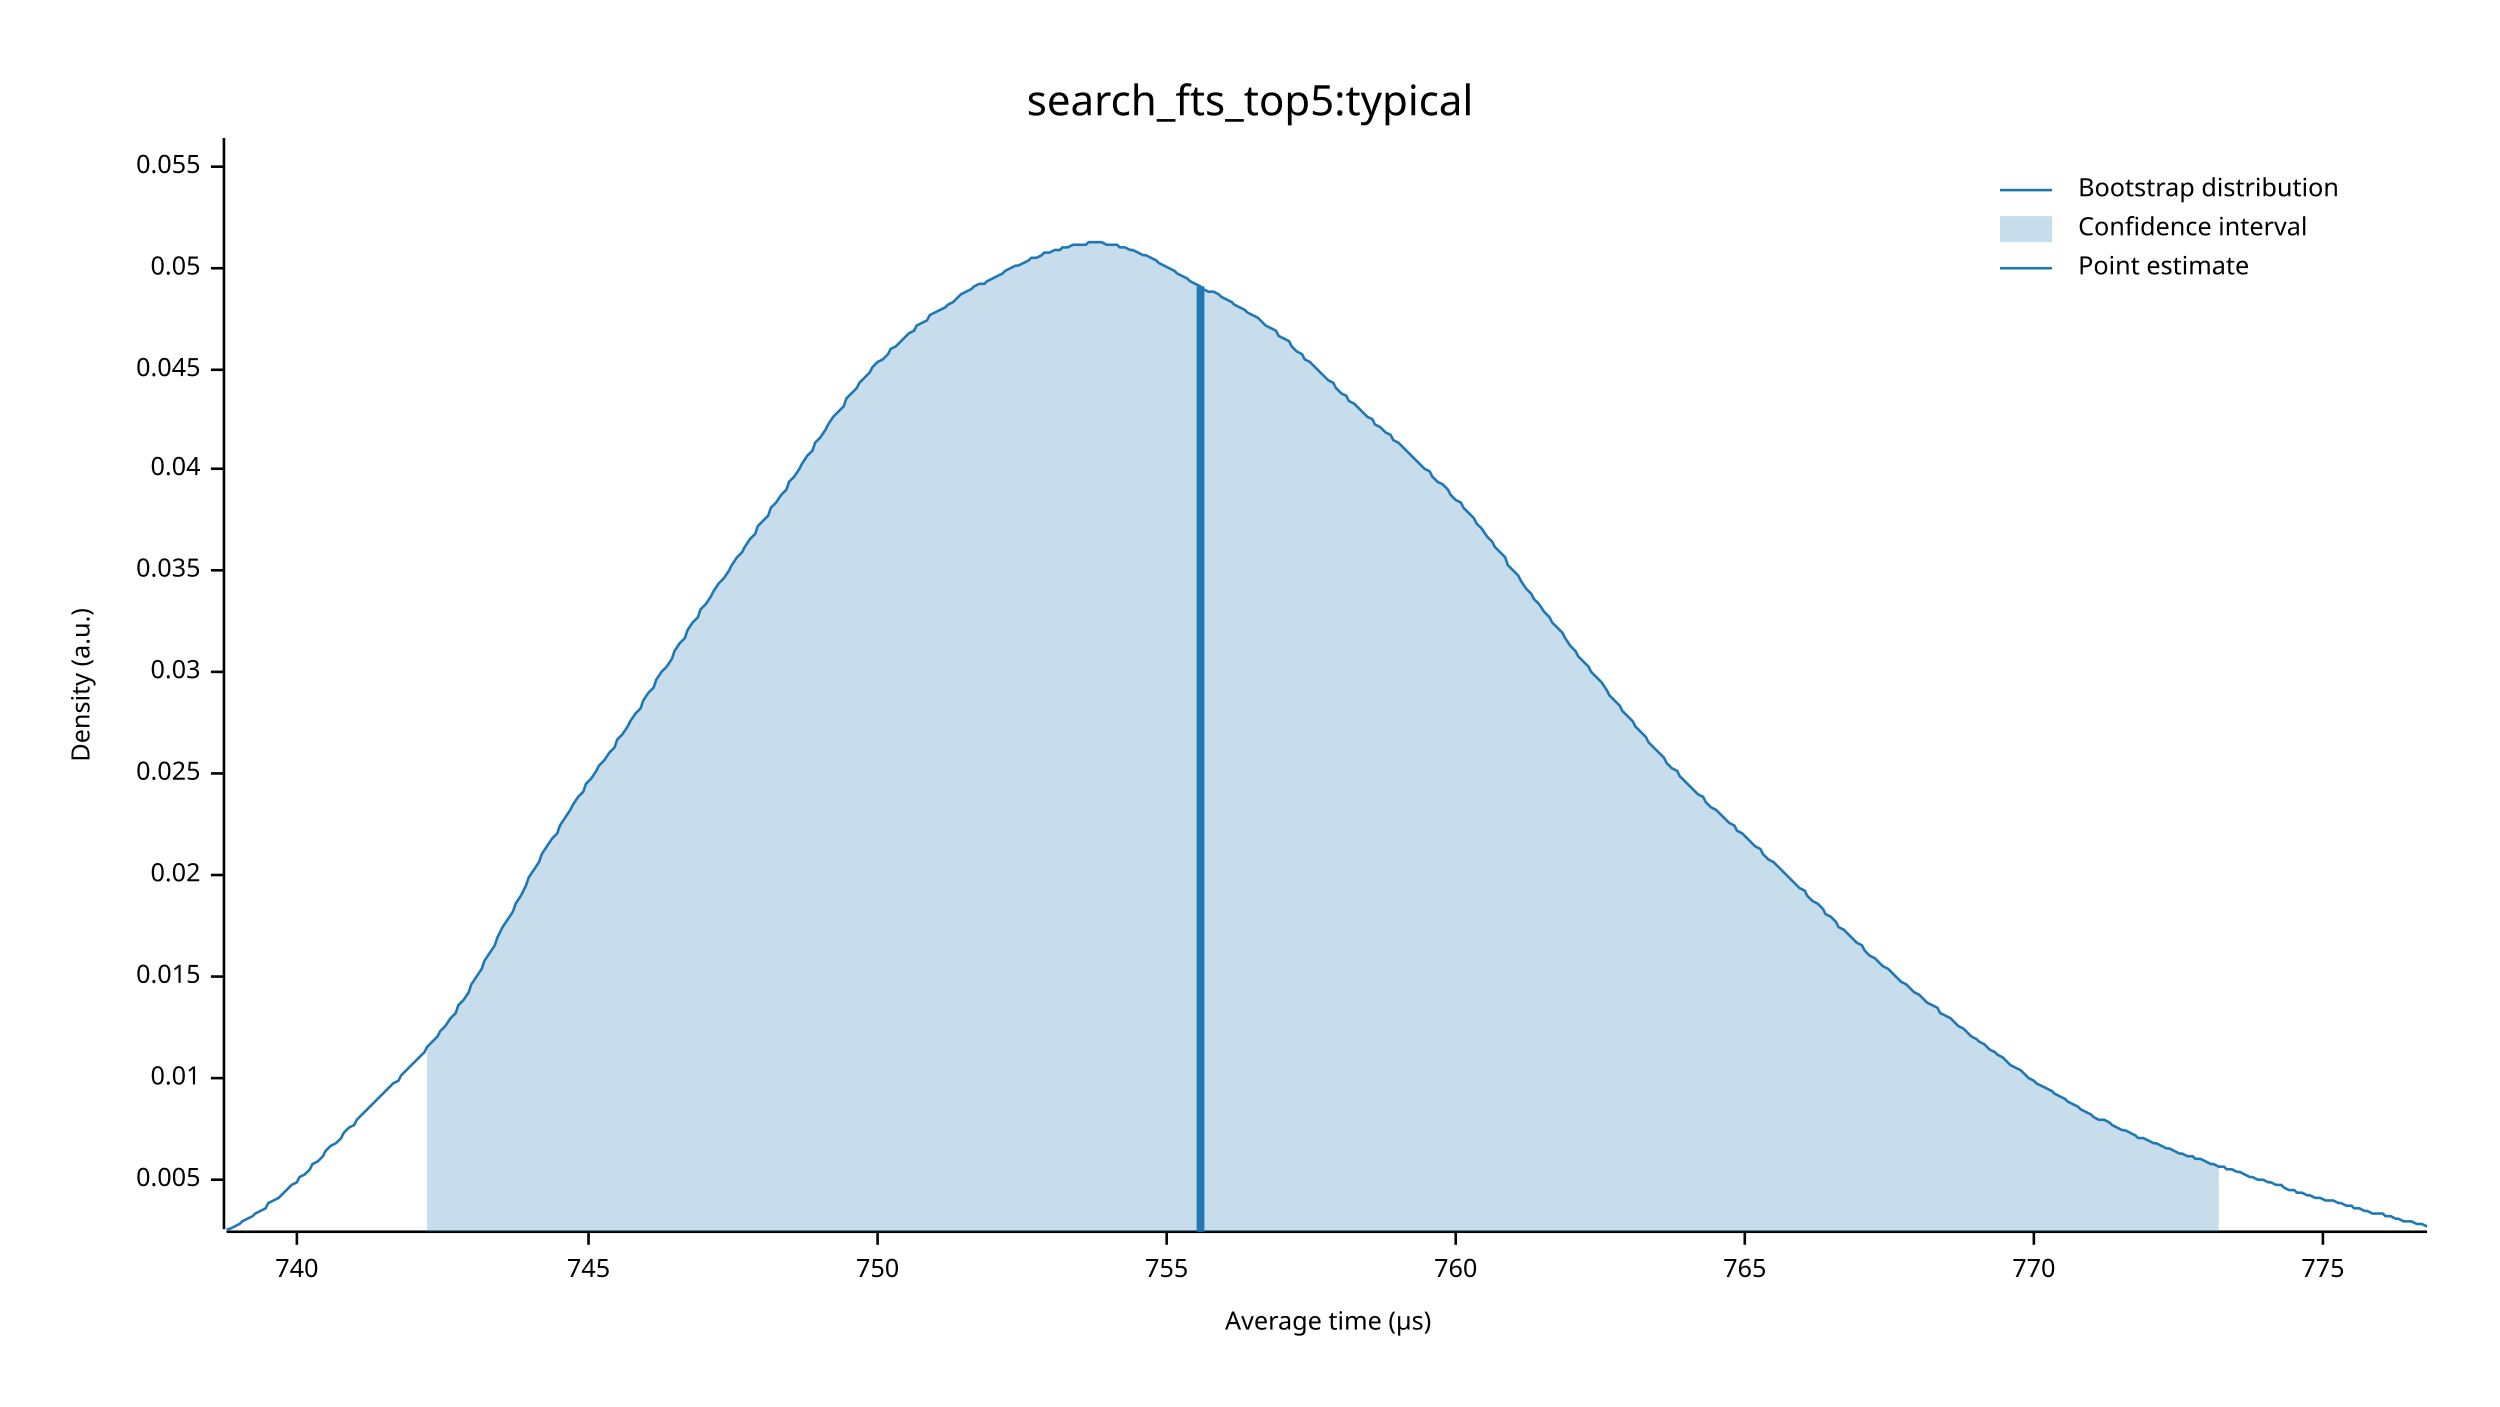
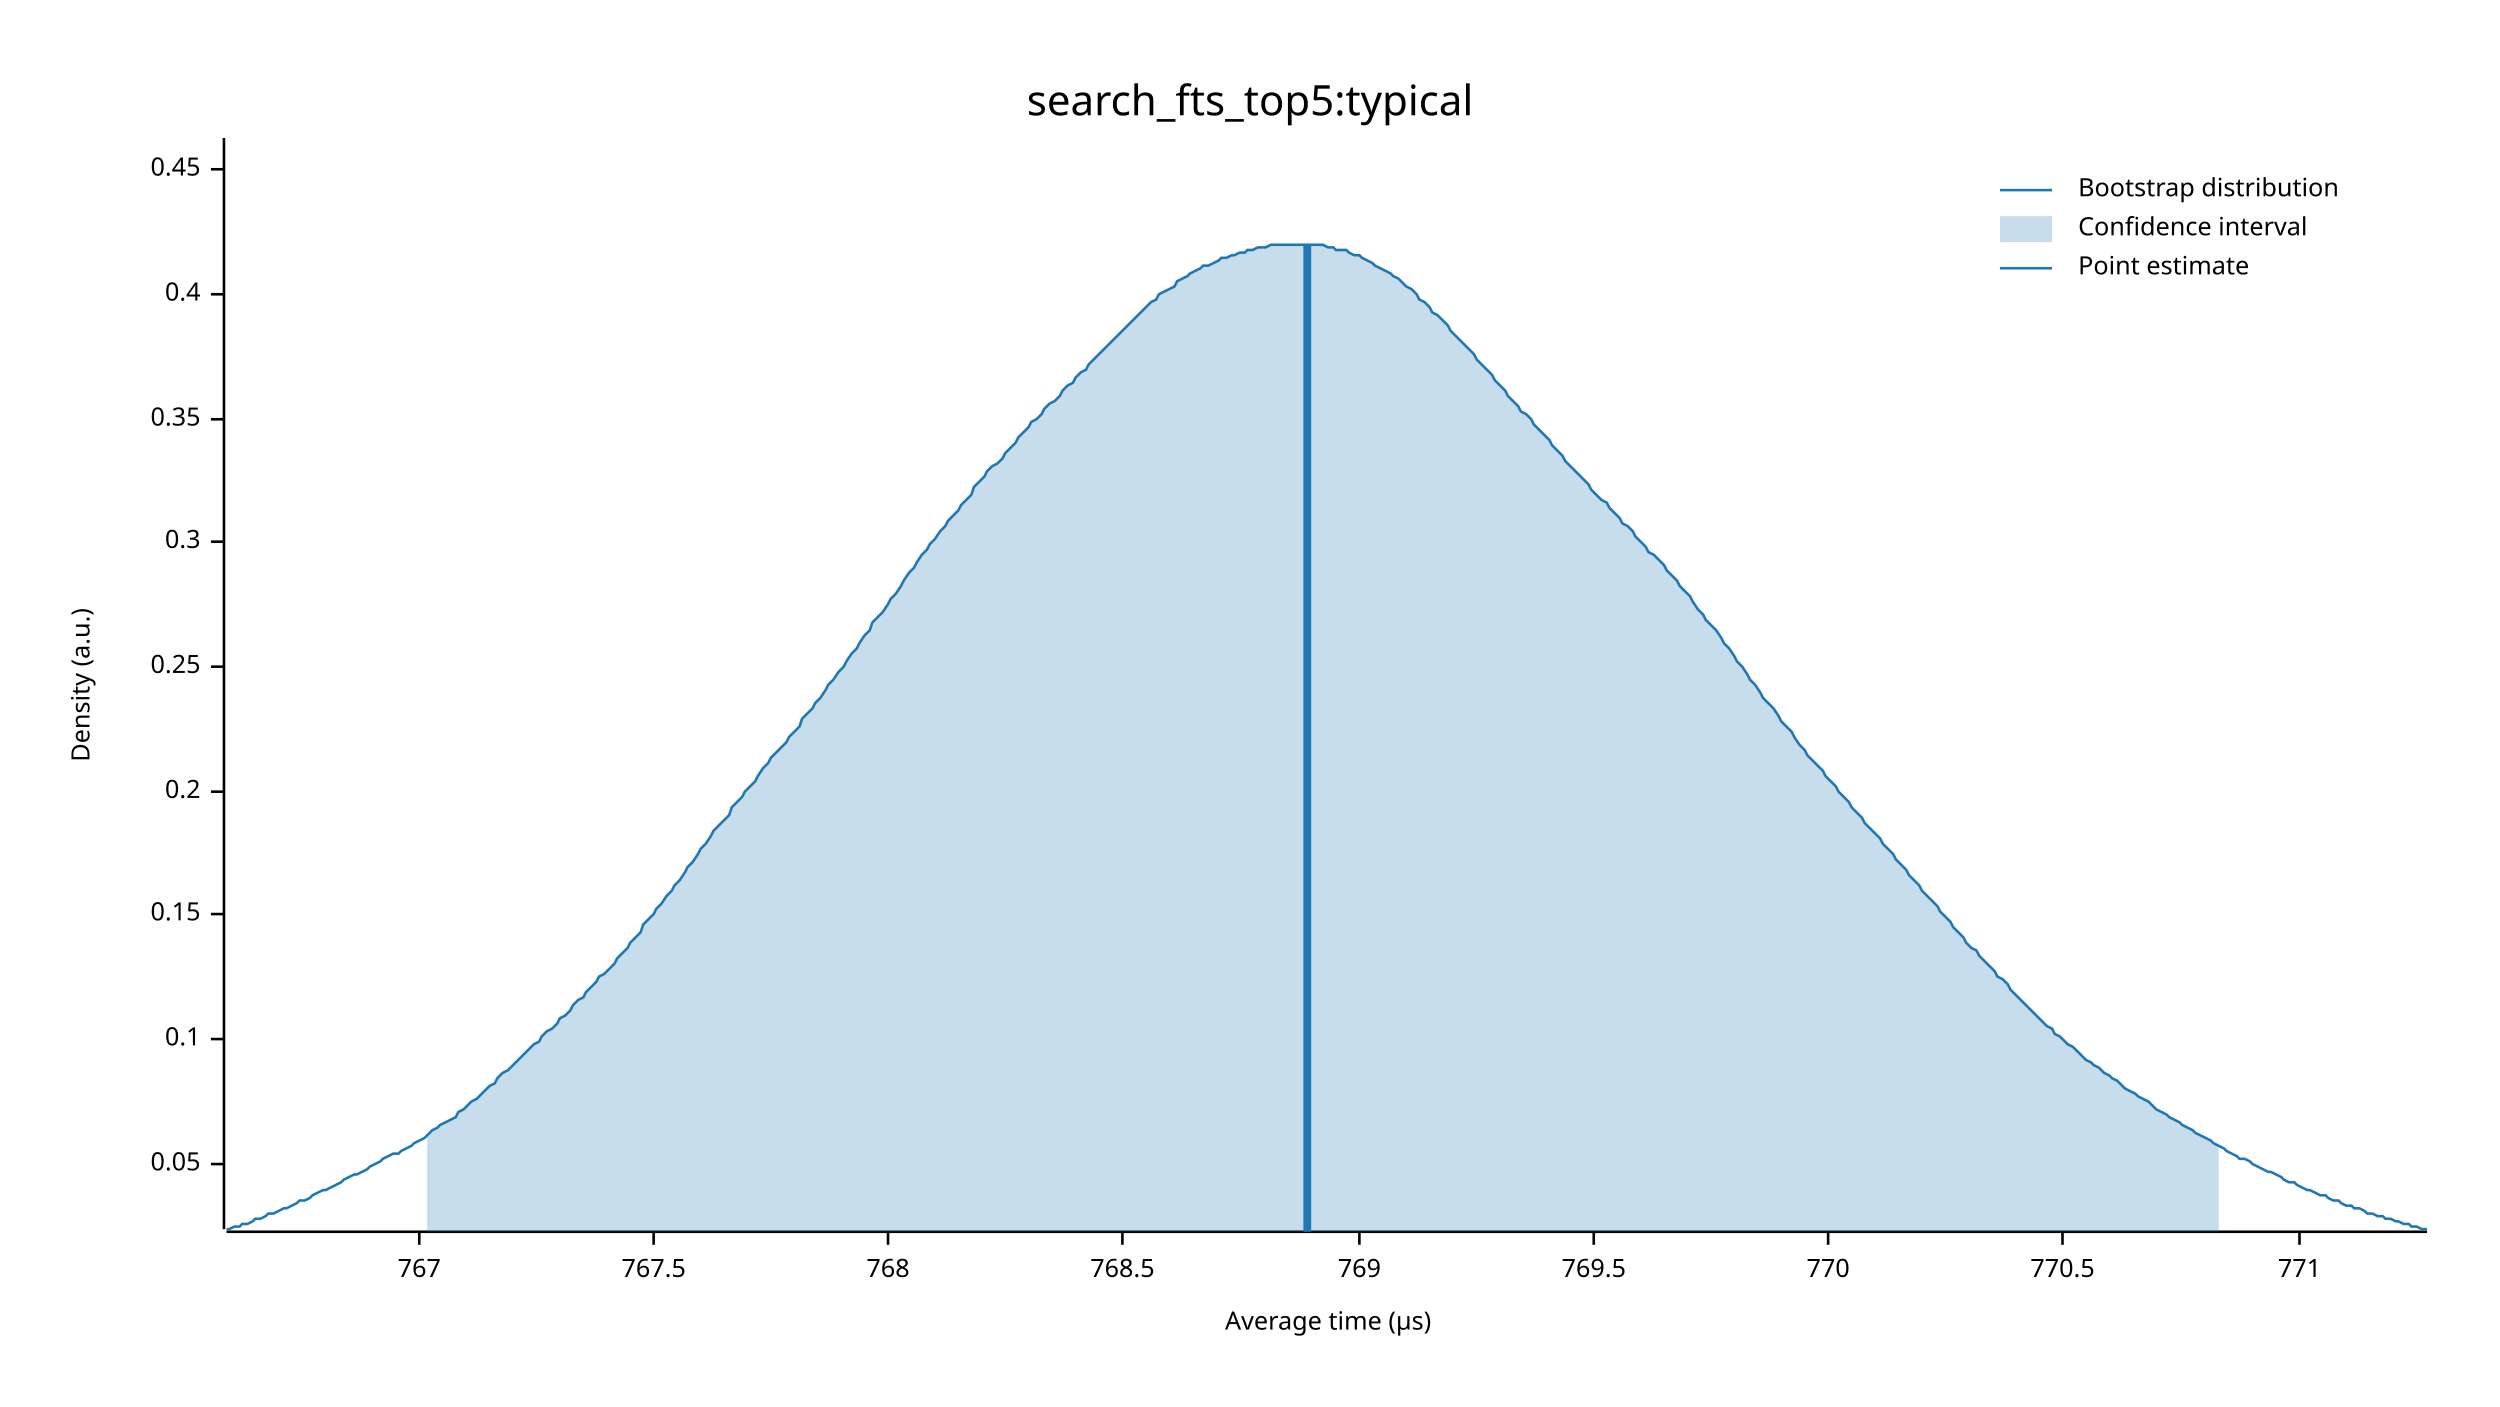
<svg xmlns="http://www.w3.org/2000/svg" width="960" height="540" viewBox="0 0 960 540">
  <text x="480" y="32" dy="0.76em" text-anchor="middle" font-family="sans-serif" font-size="16.129" opacity="1" fill="#000000">
search_fts_top5:typical
</text>
  <text x="27" y="263" dy="0.76em" text-anchor="middle" font-family="sans-serif" font-size="9.677" opacity="1" fill="#000000" transform="rotate(270, 27, 263)">
Density (a.u.)
</text>
  <text x="510" y="513" dy="-0.5ex" text-anchor="middle" font-family="sans-serif" font-size="9.677" opacity="1" fill="#000000">
Average time (µs)
</text>
  <polyline fill="none" opacity="1" stroke="#000000" stroke-width="1" points="86,53 86,472 " />
-   <text x="77" y="453" dy="0.5ex" text-anchor="end" font-family="sans-serif" font-size="9.677" opacity="1" fill="#000000">
- 0.005
- </text>
-   <polyline fill="none" opacity="1" stroke="#000000" stroke-width="1" points="81,453 86,453 " />
-   <text x="77" y="414" dy="0.5ex" text-anchor="end" font-family="sans-serif" font-size="9.677" opacity="1" fill="#000000">
- 0.01
- </text>
-   <polyline fill="none" opacity="1" stroke="#000000" stroke-width="1" points="81,414 86,414 " />
-   <text x="77" y="375" dy="0.5ex" text-anchor="end" font-family="sans-serif" font-size="9.677" opacity="1" fill="#000000">
- 0.015
- </text>
-   <polyline fill="none" opacity="1" stroke="#000000" stroke-width="1" points="81,375 86,375 " />
-   <text x="77" y="336" dy="0.5ex" text-anchor="end" font-family="sans-serif" font-size="9.677" opacity="1" fill="#000000">
- 0.02
- </text>
-   <polyline fill="none" opacity="1" stroke="#000000" stroke-width="1" points="81,336 86,336 " />
-   <text x="77" y="297" dy="0.5ex" text-anchor="end" font-family="sans-serif" font-size="9.677" opacity="1" fill="#000000">
- 0.025
- </text>
-   <polyline fill="none" opacity="1" stroke="#000000" stroke-width="1" points="81,297 86,297 " />
-   <text x="77" y="258" dy="0.5ex" text-anchor="end" font-family="sans-serif" font-size="9.677" opacity="1" fill="#000000">
- 0.03
- </text>
-   <polyline fill="none" opacity="1" stroke="#000000" stroke-width="1" points="81,258 86,258 " />
-   <text x="77" y="219" dy="0.5ex" text-anchor="end" font-family="sans-serif" font-size="9.677" opacity="1" fill="#000000">
- 0.035
- </text>
-   <polyline fill="none" opacity="1" stroke="#000000" stroke-width="1" points="81,219 86,219 " />
-   <text x="77" y="180" dy="0.5ex" text-anchor="end" font-family="sans-serif" font-size="9.677" opacity="1" fill="#000000">
- 0.04
- </text>
-   <polyline fill="none" opacity="1" stroke="#000000" stroke-width="1" points="81,180 86,180 " />
-   <text x="77" y="142" dy="0.5ex" text-anchor="end" font-family="sans-serif" font-size="9.677" opacity="1" fill="#000000">
- 0.045
- </text>
-   <polyline fill="none" opacity="1" stroke="#000000" stroke-width="1" points="81,142 86,142 " />
-   <text x="77" y="103" dy="0.5ex" text-anchor="end" font-family="sans-serif" font-size="9.677" opacity="1" fill="#000000">
+   <text x="77" y="447" dy="0.5ex" text-anchor="end" font-family="sans-serif" font-size="9.677" opacity="1" fill="#000000">
0.05
</text>
-   <polyline fill="none" opacity="1" stroke="#000000" stroke-width="1" points="81,103 86,103 " />
-   <text x="77" y="64" dy="0.5ex" text-anchor="end" font-family="sans-serif" font-size="9.677" opacity="1" fill="#000000">
- 0.055
+   <polyline fill="none" opacity="1" stroke="#000000" stroke-width="1" points="81,447 86,447 " />
+   <text x="77" y="399" dy="0.5ex" text-anchor="end" font-family="sans-serif" font-size="9.677" opacity="1" fill="#000000">
+ 0.1
</text>
-   <polyline fill="none" opacity="1" stroke="#000000" stroke-width="1" points="81,64 86,64 " />
+   <polyline fill="none" opacity="1" stroke="#000000" stroke-width="1" points="81,399 86,399 " />
+   <text x="77" y="351" dy="0.5ex" text-anchor="end" font-family="sans-serif" font-size="9.677" opacity="1" fill="#000000">
+ 0.15
+ </text>
+   <polyline fill="none" opacity="1" stroke="#000000" stroke-width="1" points="81,351 86,351 " />
+   <text x="77" y="304" dy="0.5ex" text-anchor="end" font-family="sans-serif" font-size="9.677" opacity="1" fill="#000000">
+ 0.2
+ </text>
+   <polyline fill="none" opacity="1" stroke="#000000" stroke-width="1" points="81,304 86,304 " />
+   <text x="77" y="256" dy="0.5ex" text-anchor="end" font-family="sans-serif" font-size="9.677" opacity="1" fill="#000000">
+ 0.25
+ </text>
+   <polyline fill="none" opacity="1" stroke="#000000" stroke-width="1" points="81,256 86,256 " />
+   <text x="77" y="208" dy="0.5ex" text-anchor="end" font-family="sans-serif" font-size="9.677" opacity="1" fill="#000000">
+ 0.3
+ </text>
+   <polyline fill="none" opacity="1" stroke="#000000" stroke-width="1" points="81,208 86,208 " />
+   <text x="77" y="161" dy="0.5ex" text-anchor="end" font-family="sans-serif" font-size="9.677" opacity="1" fill="#000000">
+ 0.35
+ </text>
+   <polyline fill="none" opacity="1" stroke="#000000" stroke-width="1" points="81,161 86,161 " />
+   <text x="77" y="113" dy="0.5ex" text-anchor="end" font-family="sans-serif" font-size="9.677" opacity="1" fill="#000000">
+ 0.4
+ </text>
+   <polyline fill="none" opacity="1" stroke="#000000" stroke-width="1" points="81,113 86,113 " />
+   <text x="77" y="65" dy="0.5ex" text-anchor="end" font-family="sans-serif" font-size="9.677" opacity="1" fill="#000000">
+ 0.45
+ </text>
+   <polyline fill="none" opacity="1" stroke="#000000" stroke-width="1" points="81,65 86,65 " />
  <polyline fill="none" opacity="1" stroke="#000000" stroke-width="1" points="87,473 932,473 " />
-   <text x="114" y="483" dy="0.76em" text-anchor="middle" font-family="sans-serif" font-size="9.677" opacity="1" fill="#000000">
- 740
+   <text x="161" y="483" dy="0.76em" text-anchor="middle" font-family="sans-serif" font-size="9.677" opacity="1" fill="#000000">
+ 767
</text>
-   <polyline fill="none" opacity="1" stroke="#000000" stroke-width="1" points="114,473 114,478 " />
-   <text x="226" y="483" dy="0.76em" text-anchor="middle" font-family="sans-serif" font-size="9.677" opacity="1" fill="#000000">
- 745
+   <polyline fill="none" opacity="1" stroke="#000000" stroke-width="1" points="161,473 161,478 " />
+   <text x="251" y="483" dy="0.76em" text-anchor="middle" font-family="sans-serif" font-size="9.677" opacity="1" fill="#000000">
+ 767.5
</text>
-   <polyline fill="none" opacity="1" stroke="#000000" stroke-width="1" points="226,473 226,478 " />
-   <text x="337" y="483" dy="0.76em" text-anchor="middle" font-family="sans-serif" font-size="9.677" opacity="1" fill="#000000">
- 750
+   <polyline fill="none" opacity="1" stroke="#000000" stroke-width="1" points="251,473 251,478 " />
+   <text x="341" y="483" dy="0.76em" text-anchor="middle" font-family="sans-serif" font-size="9.677" opacity="1" fill="#000000">
+ 768
</text>
-   <polyline fill="none" opacity="1" stroke="#000000" stroke-width="1" points="337,473 337,478 " />
-   <text x="448" y="483" dy="0.76em" text-anchor="middle" font-family="sans-serif" font-size="9.677" opacity="1" fill="#000000">
- 755
+   <polyline fill="none" opacity="1" stroke="#000000" stroke-width="1" points="341,473 341,478 " />
+   <text x="431" y="483" dy="0.76em" text-anchor="middle" font-family="sans-serif" font-size="9.677" opacity="1" fill="#000000">
+ 768.5
</text>
-   <polyline fill="none" opacity="1" stroke="#000000" stroke-width="1" points="448,473 448,478 " />
-   <text x="559" y="483" dy="0.76em" text-anchor="middle" font-family="sans-serif" font-size="9.677" opacity="1" fill="#000000">
- 760
+   <polyline fill="none" opacity="1" stroke="#000000" stroke-width="1" points="431,473 431,478 " />
+   <text x="522" y="483" dy="0.76em" text-anchor="middle" font-family="sans-serif" font-size="9.677" opacity="1" fill="#000000">
+ 769
</text>
-   <polyline fill="none" opacity="1" stroke="#000000" stroke-width="1" points="559,473 559,478 " />
-   <text x="670" y="483" dy="0.76em" text-anchor="middle" font-family="sans-serif" font-size="9.677" opacity="1" fill="#000000">
- 765
+   <polyline fill="none" opacity="1" stroke="#000000" stroke-width="1" points="522,473 522,478 " />
+   <text x="612" y="483" dy="0.76em" text-anchor="middle" font-family="sans-serif" font-size="9.677" opacity="1" fill="#000000">
+ 769.5
</text>
-   <polyline fill="none" opacity="1" stroke="#000000" stroke-width="1" points="670,473 670,478 " />
-   <text x="781" y="483" dy="0.76em" text-anchor="middle" font-family="sans-serif" font-size="9.677" opacity="1" fill="#000000">
+   <polyline fill="none" opacity="1" stroke="#000000" stroke-width="1" points="612,473 612,478 " />
+   <text x="702" y="483" dy="0.76em" text-anchor="middle" font-family="sans-serif" font-size="9.677" opacity="1" fill="#000000">
770
</text>
-   <polyline fill="none" opacity="1" stroke="#000000" stroke-width="1" points="781,473 781,478 " />
-   <text x="892" y="483" dy="0.76em" text-anchor="middle" font-family="sans-serif" font-size="9.677" opacity="1" fill="#000000">
- 775
+   <polyline fill="none" opacity="1" stroke="#000000" stroke-width="1" points="702,473 702,478 " />
+   <text x="792" y="483" dy="0.76em" text-anchor="middle" font-family="sans-serif" font-size="9.677" opacity="1" fill="#000000">
+ 770.5
</text>
-   <polyline fill="none" opacity="1" stroke="#000000" stroke-width="1" points="892,473 892,478 " />
-   <polyline fill="none" opacity="1" stroke="#1F78B4" stroke-width="1" points="87,472 88,472 90,471 92,470 93,469 95,468 97,467 98,466 100,465 102,464 103,462 105,461 107,460 109,458 110,457 112,455 114,454 115,452 117,451 119,449 120,447 122,446 124,444 125,442 127,440 129,439 131,437 132,435 134,433 136,432 137,430 139,428 141,426 142,425 144,423 146,421 147,420 149,418 151,416 153,415 154,413 156,411 158,409 159,408 161,406 163,404 164,402 166,400 168,398 169,396 171,394 173,391 175,389 176,386 178,384 180,381 181,378 183,375 185,372 186,369 188,366 190,363 191,360 193,356 195,353 197,350 198,347 200,344 202,340 203,337 205,334 207,331 208,328 210,325 212,322 214,320 215,317 217,314 219,311 220,309 222,306 224,304 225,301 227,299 229,296 230,294 232,292 234,289 236,287 237,284 239,282 241,279 242,277 244,274 246,272 247,269 249,266 251,264 252,261 254,258 256,256 258,253 259,250 261,247 263,245 264,242 266,239 268,237 269,234 271,232 273,229 274,227 276,224 278,222 280,219 281,217 283,214 285,212 286,210 288,207 290,205 291,202 293,200 295,198 296,195 298,193 300,190 302,188 303,185 305,183 307,180 308,178 310,175 312,173 313,170 315,168 317,165 318,163 320,160 322,158 324,156 325,153 327,151 329,149 330,147 332,145 334,143 335,141 337,139 339,138 341,136 342,134 344,133 346,131 347,130 349,128 351,127 352,125 354,124 356,123 357,121 359,120 361,119 363,118 364,117 366,116 368,114 369,113 371,112 373,111 374,110 376,109 378,109 379,108 381,107 383,106 385,105 386,104 388,103 390,102 391,102 393,101 395,100 396,99 398,99 400,98 401,97 403,97 405,96 407,96 408,95 410,95 412,94 413,94 415,94 417,94 418,93 420,93 422,93 423,93 425,94 427,94 429,94 430,95 432,95 434,96 435,96 437,97 439,98 440,98 442,99 444,100 445,101 447,102 449,103 451,104 452,105 454,106 456,107 457,108 459,109 461,110 462,111 464,112 466,112 468,113 469,114 471,115 473,116 474,117 476,118 478,119 479,120 481,121 483,122 484,123 486,125 488,126 490,127 491,129 493,130 495,131 496,133 498,135 500,136 501,138 503,139 505,141 506,142 508,144 510,146 512,147 513,149 515,151 517,152 518,154 520,155 522,157 523,158 525,160 527,161 528,163 530,164 532,166 534,167 535,169 537,170 539,172 540,173 542,175 544,177 545,178 547,180 549,181 550,183 552,185 554,186 556,188 557,190 559,192 561,193 562,195 564,197 566,199 567,201 569,203 571,206 573,208 574,210 576,212 578,214 579,217 581,219 583,221 584,223 586,226 588,228 589,230 591,232 593,235 595,237 596,239 598,241 600,243 601,245 603,248 605,250 606,252 608,254 610,256 611,258 613,260 615,262 617,265 618,267 620,269 622,271 623,273 625,275 627,277 628,279 630,281 632,283 633,285 635,287 637,289 639,291 640,293 642,295 644,296 645,298 647,300 649,302 650,303 652,305 654,306 655,308 657,310 659,311 661,313 662,314 664,316 666,317 667,319 669,320 671,322 672,323 674,325 676,326 677,328 679,330 681,331 683,333 684,334 686,336 688,338 689,339 691,341 693,342 694,344 696,346 698,347 700,349 701,351 703,352 705,354 706,356 708,357 710,359 711,360 713,362 715,363 716,365 718,367 720,368 722,370 723,371 725,372 727,374 728,375 730,377 732,378 733,379 735,381 737,382 738,383 740,385 742,386 744,387 745,389 747,390 749,391 750,392 752,394 754,395 755,396 757,398 759,399 760,400 762,401 764,403 766,404 767,405 769,406 771,408 772,409 774,410 776,411 777,412 779,414 781,415 782,416 784,417 786,418 788,419 789,420 791,421 793,422 794,423 796,424 798,425 799,426 801,427 803,428 804,429 806,430 808,430 810,431 811,432 813,433 815,434 816,434 818,435 820,436 821,437 823,437 825,438 827,439 828,439 830,440 832,441 833,441 835,442 837,443 838,443 840,444 842,444 843,445 845,445 847,446 849,447 850,447 852,448 854,448 855,449 857,449 859,450 860,450 862,451 864,452 865,452 867,453 869,453 871,454 872,454 874,455 876,455 877,456 879,457 881,457 882,458 884,458 886,459 887,459 889,460 891,460 893,461 894,461 896,461 898,462 899,462 901,463 903,463 904,464 906,464 908,465 909,465 911,466 913,466 915,466 916,467 918,467 920,468 921,468 923,469 925,469 926,469 928,470 930,470 932,471 " />
-   <polygon opacity="0.25" fill="#1F78B4" points="164,402 166,400 168,398 169,396 171,394 173,391 175,389 176,386 178,384 180,381 181,378 183,375 185,372 186,369 188,366 190,363 191,360 193,356 195,353 197,350 198,347 200,344 202,340 203,337 205,334 207,331 208,328 210,325 212,322 214,320 215,317 217,314 219,311 220,309 222,306 224,304 225,301 227,299 229,296 230,294 232,292 234,289 236,287 237,284 239,282 241,279 242,277 244,274 246,272 247,269 249,266 251,264 252,261 254,258 256,256 258,253 259,250 261,247 263,245 264,242 266,239 268,237 269,234 271,232 273,229 274,227 276,224 278,222 280,219 281,217 283,214 285,212 286,210 288,207 290,205 291,202 293,200 295,198 296,195 298,193 300,190 302,188 303,185 305,183 307,180 308,178 310,175 312,173 313,170 315,168 317,165 318,163 320,160 322,158 324,156 325,153 327,151 329,149 330,147 332,145 334,143 335,141 337,139 339,138 341,136 342,134 344,133 346,131 347,130 349,128 351,127 352,125 354,124 356,123 357,121 359,120 361,119 363,118 364,117 366,116 368,114 369,113 371,112 373,111 374,110 376,109 378,109 379,108 381,107 383,106 385,105 386,104 388,103 390,102 391,102 393,101 395,100 396,99 398,99 400,98 401,97 403,97 405,96 407,96 408,95 410,95 412,94 413,94 415,94 417,94 418,93 420,93 422,93 423,93 425,94 427,94 429,94 430,95 432,95 434,96 435,96 437,97 439,98 440,98 442,99 444,100 445,101 447,102 449,103 451,104 452,105 454,106 456,107 457,108 459,109 461,110 462,111 464,112 466,112 468,113 469,114 471,115 473,116 474,117 476,118 478,119 479,120 481,121 483,122 484,123 486,125 488,126 490,127 491,129 493,130 495,131 496,133 498,135 500,136 501,138 503,139 505,141 506,142 508,144 510,146 512,147 513,149 515,151 517,152 518,154 520,155 522,157 523,158 525,160 527,161 528,163 530,164 532,166 534,167 535,169 537,170 539,172 540,173 542,175 544,177 545,178 547,180 549,181 550,183 552,185 554,186 556,188 557,190 559,192 561,193 562,195 564,197 566,199 567,201 569,203 571,206 573,208 574,210 576,212 578,214 579,217 581,219 583,221 584,223 586,226 588,228 589,230 591,232 593,235 595,237 596,239 598,241 600,243 601,245 603,248 605,250 606,252 608,254 610,256 611,258 613,260 615,262 617,265 618,267 620,269 622,271 623,273 625,275 627,277 628,279 630,281 632,283 633,285 635,287 637,289 639,291 640,293 642,295 644,296 645,298 647,300 649,302 650,303 652,305 654,306 655,308 657,310 659,311 661,313 662,314 664,316 666,317 667,319 669,320 671,322 672,323 674,325 676,326 677,328 679,330 681,331 683,333 684,334 686,336 688,338 689,339 691,341 693,342 694,344 696,346 698,347 700,349 701,351 703,352 705,354 706,356 708,357 710,359 711,360 713,362 715,363 716,365 718,367 720,368 722,370 723,371 725,372 727,374 728,375 730,377 732,378 733,379 735,381 737,382 738,383 740,385 742,386 744,387 745,389 747,390 749,391 750,392 752,394 754,395 755,396 757,398 759,399 760,400 762,401 764,403 766,404 767,405 769,406 771,408 772,409 774,410 776,411 777,412 779,414 781,415 782,416 784,417 786,418 788,419 789,420 791,421 793,422 794,423 796,424 798,425 799,426 801,427 803,428 804,429 806,430 808,430 810,431 811,432 813,433 815,434 816,434 818,435 820,436 821,437 823,437 825,438 827,439 828,439 830,440 832,441 833,441 835,442 837,443 838,443 840,444 842,444 843,445 845,445 847,446 849,447 850,447 852,448 852,473 164,473 " />
-   <polyline fill="none" opacity="1" stroke="#1F78B4" stroke-width="3" points="461,473 461,110 " />
+   <polyline fill="none" opacity="1" stroke="#000000" stroke-width="1" points="792,473 792,478 " />
+   <text x="883" y="483" dy="0.76em" text-anchor="middle" font-family="sans-serif" font-size="9.677" opacity="1" fill="#000000">
+ 771
+ </text>
+   <polyline fill="none" opacity="1" stroke="#000000" stroke-width="1" points="883,473 883,478 " />
+   <polyline fill="none" opacity="1" stroke="#1F78B4" stroke-width="1" points="87,472 88,472 90,471 92,471 93,470 95,470 97,469 98,468 100,468 102,467 103,466 105,466 107,465 109,464 110,464 112,463 114,462 115,461 117,461 119,460 120,459 122,458 124,457 125,457 127,456 129,455 131,454 132,453 134,452 136,451 137,451 139,450 141,449 142,448 144,447 146,446 147,445 149,444 151,443 153,443 154,442 156,441 158,440 159,439 161,438 163,437 164,436 166,434 168,433 169,432 171,431 173,430 175,429 176,427 178,426 180,424 181,423 183,422 185,420 186,419 188,417 190,416 191,414 193,412 195,411 197,409 198,408 200,406 202,404 203,403 205,401 207,400 208,398 210,396 212,395 214,393 215,391 217,390 219,388 220,386 222,384 224,383 225,381 227,379 229,377 230,375 232,374 234,372 236,370 237,368 239,366 241,364 242,362 244,360 246,358 247,355 249,353 251,351 252,349 254,347 256,344 258,342 259,340 261,338 263,335 264,333 266,331 268,328 269,326 271,324 273,321 274,319 276,317 278,315 280,313 281,310 283,308 285,306 286,304 288,302 290,300 291,298 293,295 295,293 296,291 298,289 300,287 302,285 303,283 305,281 307,279 308,276 310,274 312,272 313,270 315,268 317,265 318,263 320,261 322,258 324,256 325,254 327,251 329,249 330,247 332,244 334,242 335,239 337,237 339,235 341,232 342,230 344,228 346,225 347,223 349,220 351,218 352,216 354,213 356,211 357,209 359,207 361,204 363,202 364,200 366,198 368,196 369,194 371,192 373,190 374,187 376,185 378,183 379,181 381,179 383,178 385,176 386,174 388,172 390,170 391,168 393,166 395,164 396,162 398,161 400,159 401,157 403,155 405,154 407,152 408,150 410,148 412,147 413,145 415,143 417,142 418,140 420,138 422,136 423,135 425,133 427,131 429,129 430,128 432,126 434,124 435,123 437,121 439,119 440,118 442,116 444,115 445,113 447,112 449,111 451,110 452,108 454,107 456,106 457,105 459,104 461,103 462,102 464,102 466,101 468,100 469,99 471,99 473,98 474,98 476,97 478,97 479,96 481,96 483,95 484,95 486,95 488,94 490,94 491,94 493,94 495,94 496,94 498,94 500,94 501,94 503,94 505,94 506,94 508,94 510,95 512,95 513,96 515,96 517,96 518,97 520,98 522,98 523,99 525,100 527,101 528,102 530,103 532,104 534,105 535,106 537,107 539,109 540,110 542,111 544,113 545,115 547,116 549,118 550,120 552,121 554,123 556,125 557,127 559,129 561,131 562,132 564,134 566,136 567,138 569,140 571,142 573,144 574,146 576,148 578,150 579,152 581,154 583,156 584,158 586,159 588,161 589,163 591,165 593,167 595,169 596,171 598,173 600,175 601,177 603,179 605,181 606,182 608,184 610,186 611,188 613,190 615,192 617,193 618,195 620,197 622,199 623,201 625,202 627,204 628,206 630,208 632,210 633,212 635,213 637,215 639,217 640,219 642,221 644,223 645,225 647,227 649,229 650,231 652,234 654,236 655,238 657,240 659,242 661,245 662,247 664,249 666,252 667,254 669,256 671,259 672,261 674,263 676,266 677,268 679,270 681,272 683,275 684,277 686,279 688,281 689,283 691,286 693,288 694,290 696,292 698,294 700,296 701,298 703,300 705,302 706,304 708,306 710,308 711,310 713,312 715,314 716,316 718,318 720,320 722,322 723,324 725,326 727,328 728,330 730,332 732,334 733,336 735,338 737,340 738,342 740,344 742,346 744,348 745,350 747,352 749,354 750,356 752,358 754,360 755,362 757,364 759,365 760,367 762,369 764,371 766,373 767,375 769,376 771,378 772,380 774,382 776,384 777,385 779,387 781,389 782,390 784,392 786,394 788,395 789,397 791,398 793,400 794,401 796,402 798,404 799,405 801,407 803,408 804,409 806,410 808,412 810,413 811,414 813,415 815,417 816,418 818,419 820,420 821,421 823,422 825,423 827,425 828,426 830,427 832,428 833,429 835,430 837,431 838,432 840,433 842,434 843,435 845,436 847,437 849,438 850,439 852,440 854,441 855,442 857,443 859,444 860,445 862,445 864,446 865,447 867,448 869,449 871,450 872,450 874,451 876,452 877,453 879,454 881,454 882,455 884,456 886,457 887,457 889,458 891,459 893,459 894,460 896,461 898,461 899,462 901,463 903,463 904,464 906,464 908,465 909,466 911,466 913,467 915,467 916,468 918,468 920,469 921,469 923,470 925,470 926,471 928,471 930,472 932,472 " />
+   <polygon opacity="0.25" fill="#1F78B4" points="164,436 166,434 168,433 169,432 171,431 173,430 175,429 176,427 178,426 180,424 181,423 183,422 185,420 186,419 188,417 190,416 191,414 193,412 195,411 197,409 198,408 200,406 202,404 203,403 205,401 207,400 208,398 210,396 212,395 214,393 215,391 217,390 219,388 220,386 222,384 224,383 225,381 227,379 229,377 230,375 232,374 234,372 236,370 237,368 239,366 241,364 242,362 244,360 246,358 247,355 249,353 251,351 252,349 254,347 256,344 258,342 259,340 261,338 263,335 264,333 266,331 268,328 269,326 271,324 273,321 274,319 276,317 278,315 280,313 281,310 283,308 285,306 286,304 288,302 290,300 291,298 293,295 295,293 296,291 298,289 300,287 302,285 303,283 305,281 307,279 308,276 310,274 312,272 313,270 315,268 317,265 318,263 320,261 322,258 324,256 325,254 327,251 329,249 330,247 332,244 334,242 335,239 337,237 339,235 341,232 342,230 344,228 346,225 347,223 349,220 351,218 352,216 354,213 356,211 357,209 359,207 361,204 363,202 364,200 366,198 368,196 369,194 371,192 373,190 374,187 376,185 378,183 379,181 381,179 383,178 385,176 386,174 388,172 390,170 391,168 393,166 395,164 396,162 398,161 400,159 401,157 403,155 405,154 407,152 408,150 410,148 412,147 413,145 415,143 417,142 418,140 420,138 422,136 423,135 425,133 427,131 429,129 430,128 432,126 434,124 435,123 437,121 439,119 440,118 442,116 444,115 445,113 447,112 449,111 451,110 452,108 454,107 456,106 457,105 459,104 461,103 462,102 464,102 466,101 468,100 469,99 471,99 473,98 474,98 476,97 478,97 479,96 481,96 483,95 484,95 486,95 488,94 490,94 491,94 493,94 495,94 496,94 498,94 500,94 501,94 503,94 505,94 506,94 508,94 510,95 512,95 513,96 515,96 517,96 518,97 520,98 522,98 523,99 525,100 527,101 528,102 530,103 532,104 534,105 535,106 537,107 539,109 540,110 542,111 544,113 545,115 547,116 549,118 550,120 552,121 554,123 556,125 557,127 559,129 561,131 562,132 564,134 566,136 567,138 569,140 571,142 573,144 574,146 576,148 578,150 579,152 581,154 583,156 584,158 586,159 588,161 589,163 591,165 593,167 595,169 596,171 598,173 600,175 601,177 603,179 605,181 606,182 608,184 610,186 611,188 613,190 615,192 617,193 618,195 620,197 622,199 623,201 625,202 627,204 628,206 630,208 632,210 633,212 635,213 637,215 639,217 640,219 642,221 644,223 645,225 647,227 649,229 650,231 652,234 654,236 655,238 657,240 659,242 661,245 662,247 664,249 666,252 667,254 669,256 671,259 672,261 674,263 676,266 677,268 679,270 681,272 683,275 684,277 686,279 688,281 689,283 691,286 693,288 694,290 696,292 698,294 700,296 701,298 703,300 705,302 706,304 708,306 710,308 711,310 713,312 715,314 716,316 718,318 720,320 722,322 723,324 725,326 727,328 728,330 730,332 732,334 733,336 735,338 737,340 738,342 740,344 742,346 744,348 745,350 747,352 749,354 750,356 752,358 754,360 755,362 757,364 759,365 760,367 762,369 764,371 766,373 767,375 769,376 771,378 772,380 774,382 776,384 777,385 779,387 781,389 782,390 784,392 786,394 788,395 789,397 791,398 793,400 794,401 796,402 798,404 799,405 801,407 803,408 804,409 806,410 808,412 810,413 811,414 813,415 815,417 816,418 818,419 820,420 821,421 823,422 825,423 827,425 828,426 830,427 832,428 833,429 835,430 837,431 838,432 840,433 842,434 843,435 845,436 847,437 849,438 850,439 852,440 852,473 164,473 " />
+   <polyline fill="none" opacity="1" stroke="#1F78B4" stroke-width="3" points="502,473 502,94 " />
  <text x="798" y="68" dy="0.76em" text-anchor="start" font-family="sans-serif" font-size="9.677" opacity="1" fill="#000000">
Bootstrap distribution
</text>
  <text x="798" y="83" dy="0.76em" text-anchor="start" font-family="sans-serif" font-size="9.677" opacity="1" fill="#000000">
Confidence interval
</text>
  <text x="798" y="98" dy="0.76em" text-anchor="start" font-family="sans-serif" font-size="9.677" opacity="1" fill="#000000">
Point estimate
</text>
  <polyline fill="none" opacity="1" stroke="#1F78B4" stroke-width="1" points="768,73 788,73 " />
  <rect x="768" y="83" width="20" height="10" opacity="0.25" fill="#1F78B4" stroke="none" />
  <polyline fill="none" opacity="1" stroke="#1F78B4" stroke-width="1" points="768,103 788,103 " />
</svg>
